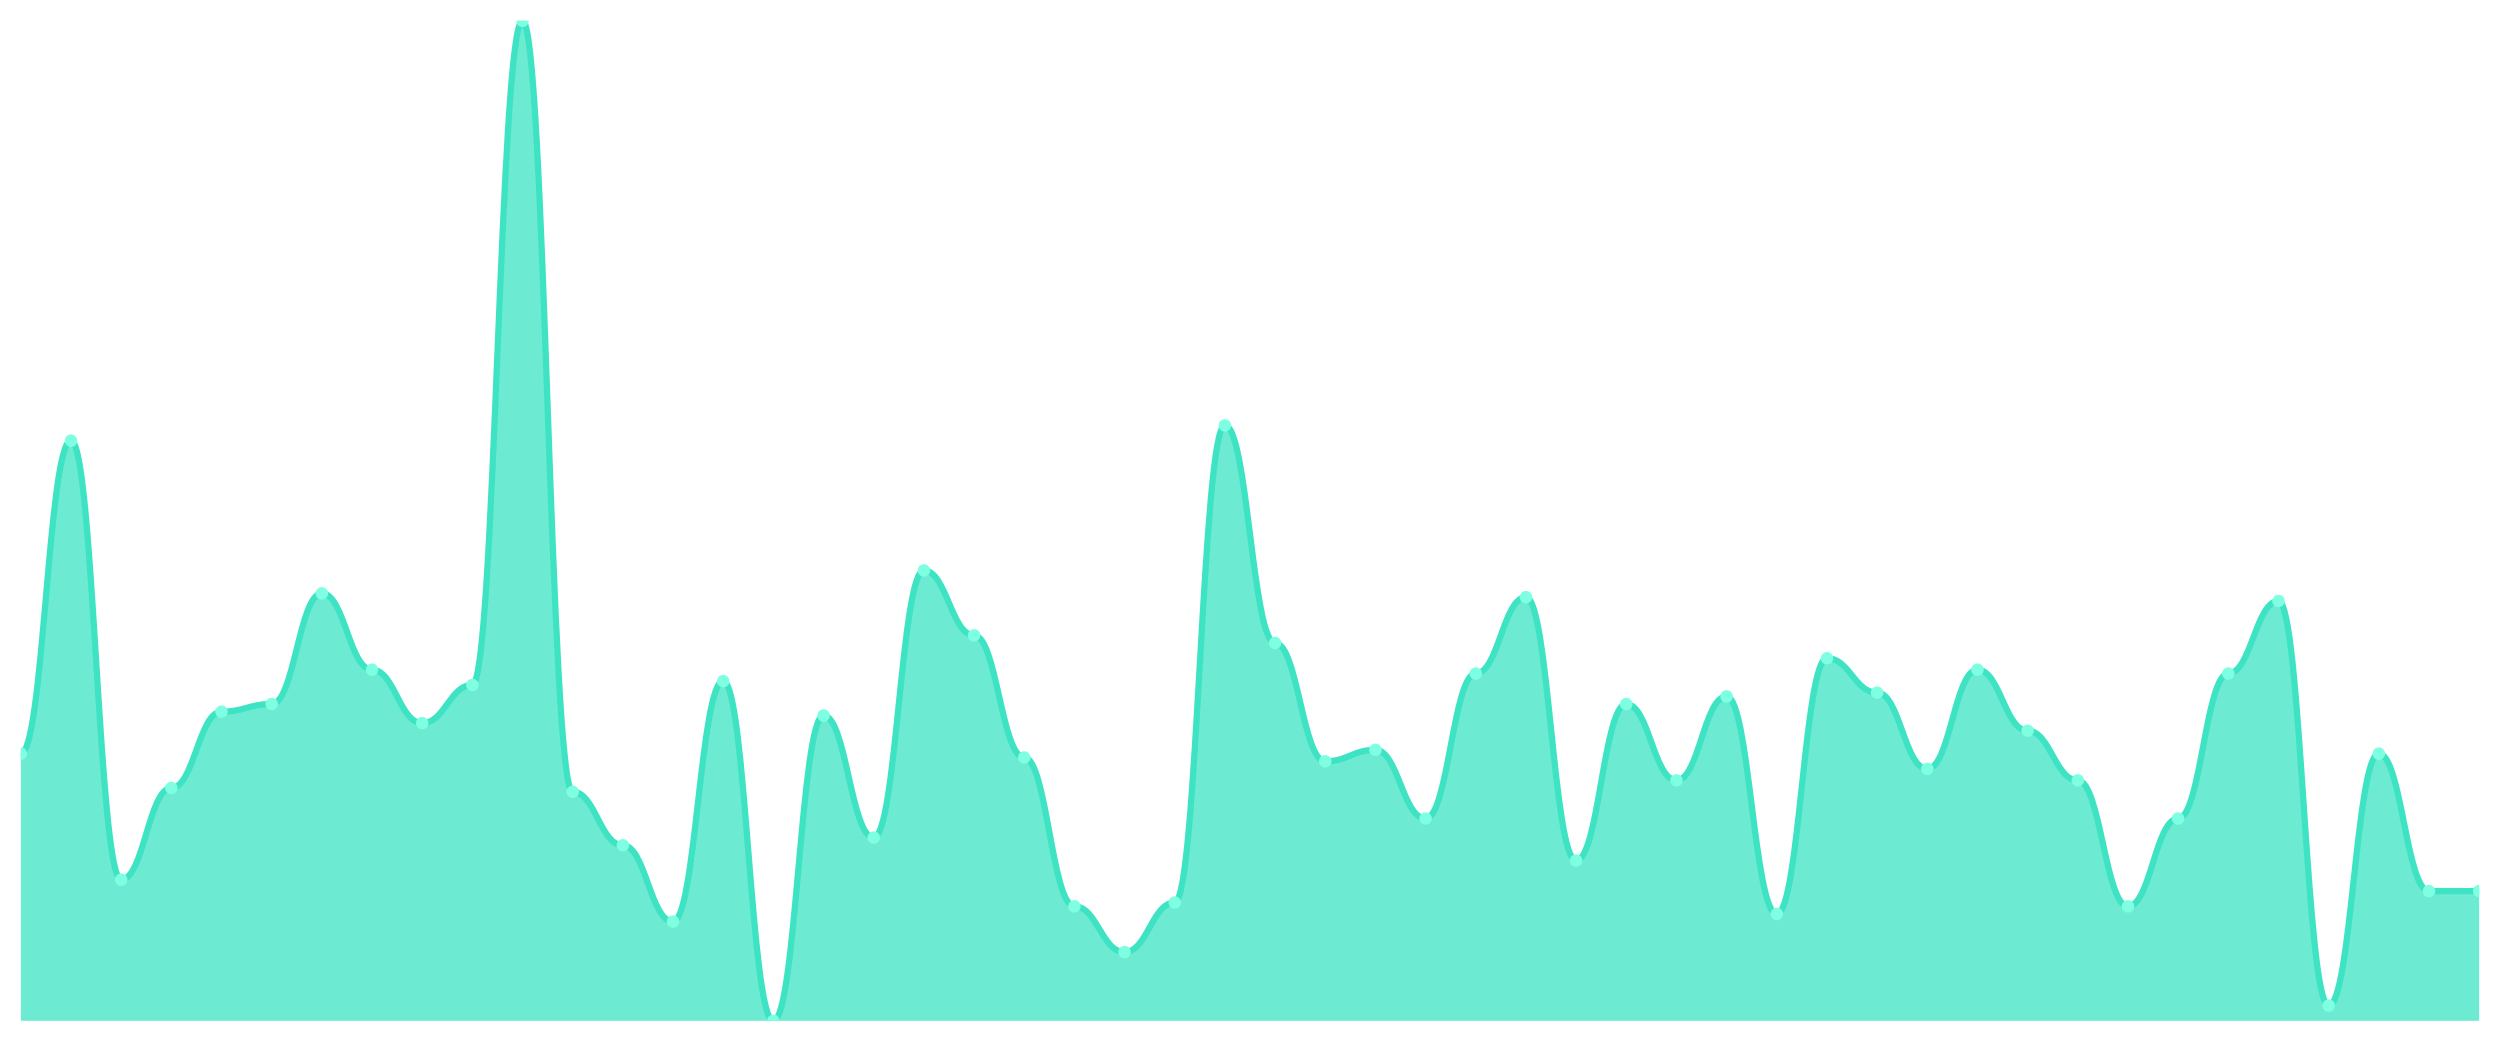
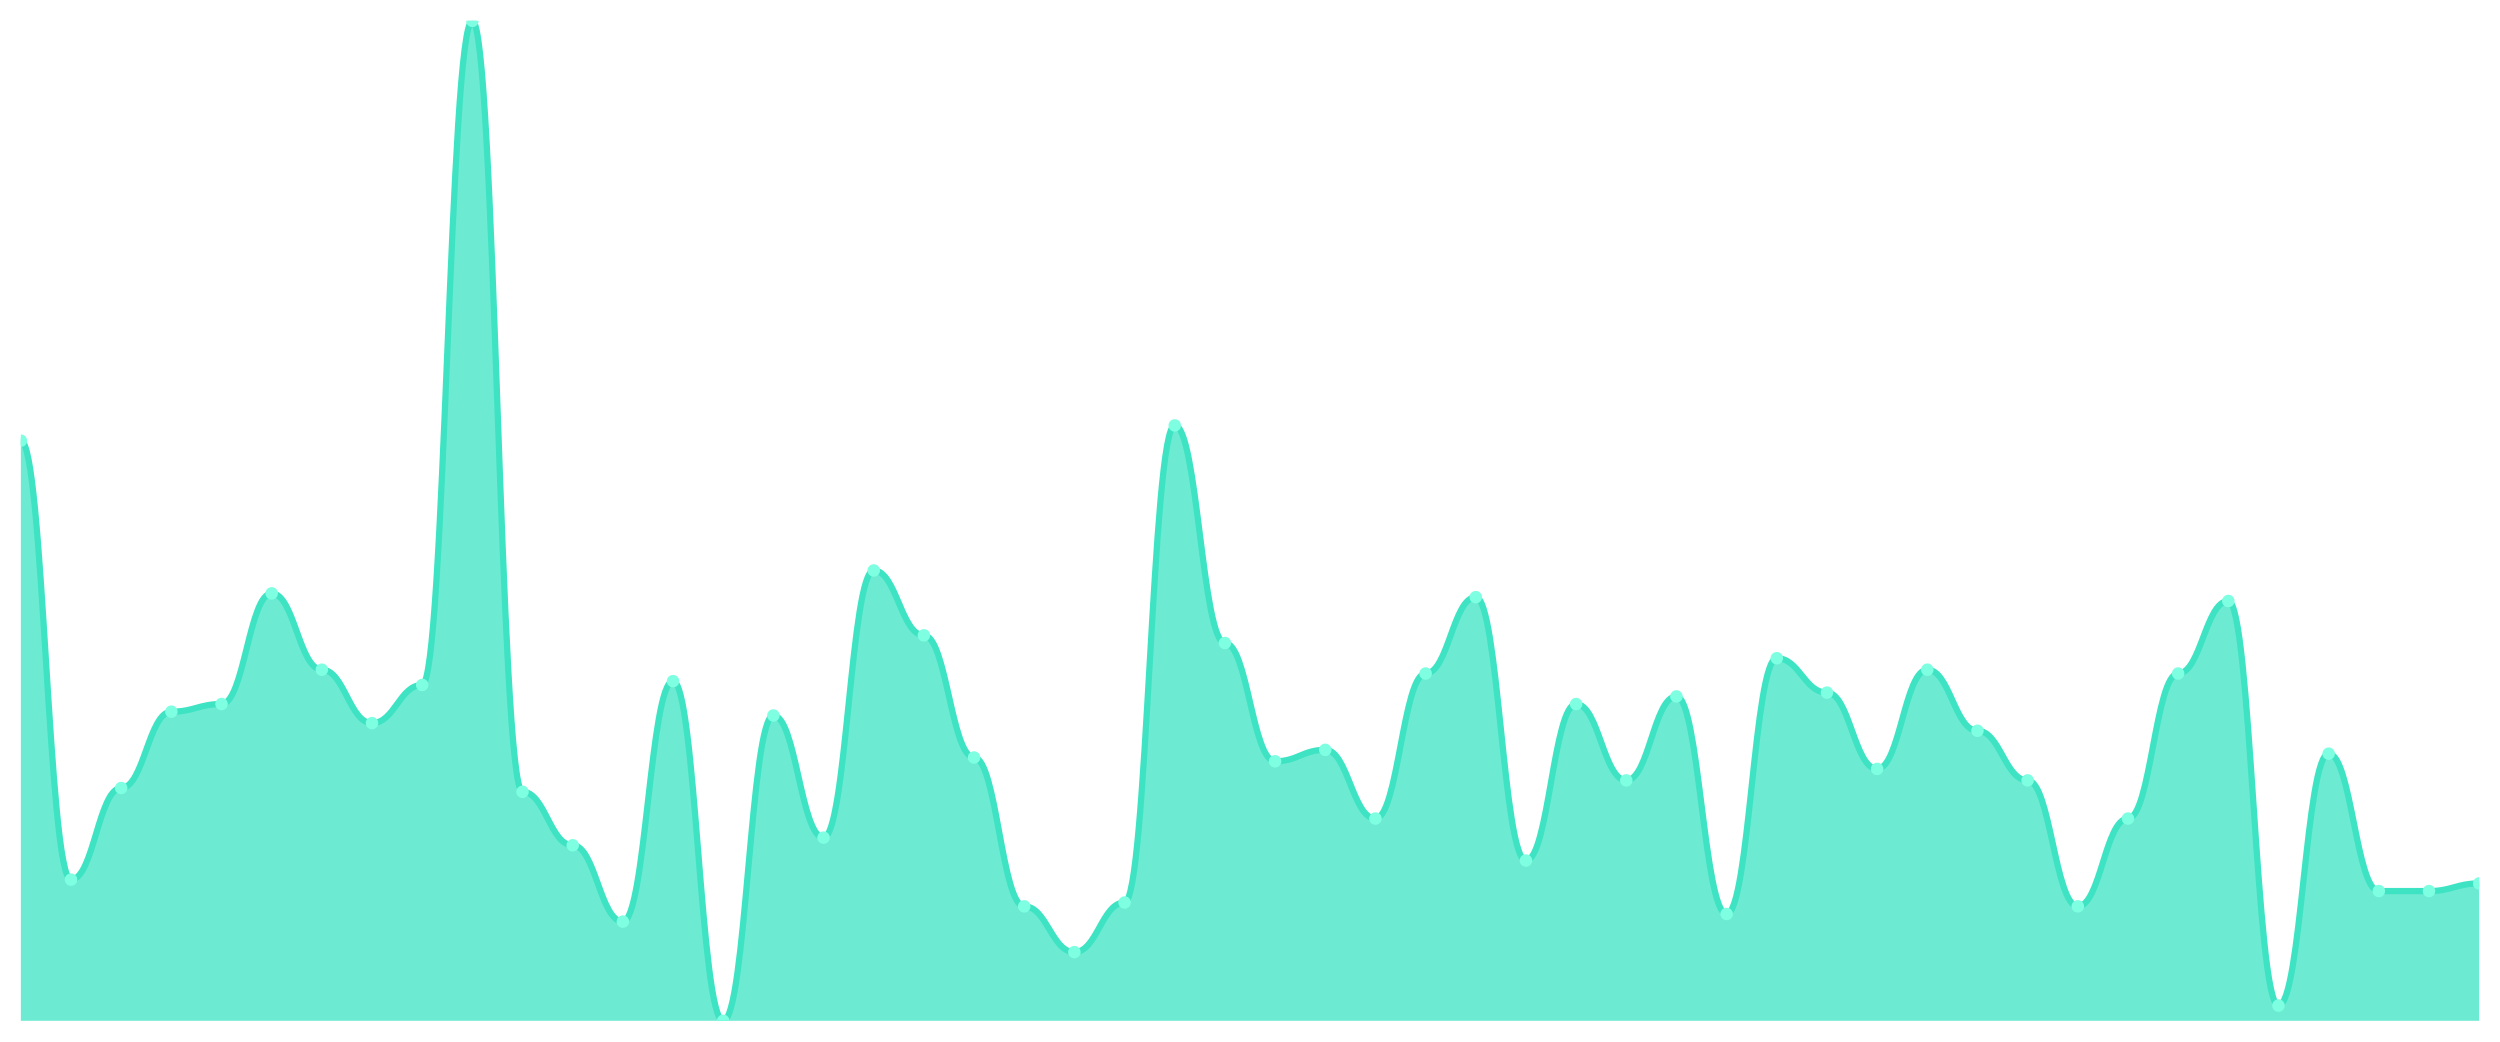
<svg xmlns="http://www.w3.org/2000/svg" viewBox="0 0 1200 500" width="1200" height="500">
  <defs>
    <clipPath id="c">
      <rect x="10" y="10" width="1180" height="480" />
    </clipPath>
  </defs>
  <rect width="1200" height="500" fill="none" />
  <g clip-path="url(#c)">
-     <path d="M 10,490 L 10,361.756 C 20.837,361.756 23.245,211.527 34.082,211.527 C 44.918,211.527 47.327,422.214 58.163,422.214 C 69,422.214 71.408,378.244 82.245,378.244 C 93.082,378.244 95.49,341.603 106.327,341.603 C 117.163,341.603 119.571,337.939 130.408,337.939 C 141.245,337.939 143.653,284.809 154.49,284.809 C 165.327,284.809 167.735,321.45 178.571,321.45 C 189.408,321.45 191.816,347.099 202.653,347.099 C 213.49,347.099 215.898,328.779 226.735,328.779 C 237.571,328.779 239.98,10 250.816,10 C 261.653,10 264.061,380.076 274.898,380.076 C 285.735,380.076 288.143,405.725 298.98,405.725 C 309.816,405.725 312.224,442.366 323.061,442.366 C 333.898,442.366 336.306,326.947 347.143,326.947 C 357.98,326.947 360.388,490 371.224,490 C 382.061,490 384.469,343.435 395.306,343.435 C 406.143,343.435 408.551,402.061 419.388,402.061 C 430.224,402.061 432.633,273.817 443.469,273.817 C 454.306,273.817 456.714,304.962 467.551,304.962 C 478.388,304.962 480.796,363.588 491.633,363.588 C 502.469,363.588 504.878,435.038 515.714,435.038 C 526.551,435.038 528.959,457.023 539.796,457.023 C 550.633,457.023 553.041,433.206 563.878,433.206 C 574.714,433.206 577.122,204.198 587.959,204.198 C 598.796,204.198 601.204,308.626 612.041,308.626 C 622.878,308.626 625.286,365.42 636.122,365.42 C 646.959,365.42 649.367,359.924 660.204,359.924 C 671.041,359.924 673.449,392.901 684.286,392.901 C 695.122,392.901 697.531,323.282 708.367,323.282 C 719.204,323.282 721.612,286.641 732.449,286.641 C 743.286,286.641 745.694,413.053 756.531,413.053 C 767.367,413.053 769.776,337.939 780.612,337.939 C 791.449,337.939 793.857,374.58 804.694,374.58 C 815.531,374.58 817.939,334.275 828.776,334.275 C 839.612,334.275 842.02,438.702 852.857,438.702 C 863.694,438.702 866.102,315.954 876.939,315.954 C 887.776,315.954 890.184,332.443 901.02,332.443 C 911.857,332.443 914.265,369.084 925.102,369.084 C 935.939,369.084 938.347,321.45 949.184,321.45 C 960.02,321.45 962.429,350.763 973.265,350.763 C 984.102,350.763 986.51,374.58 997.347,374.58 C 1008.184,374.58 1010.592,435.038 1021.429,435.038 C 1032.265,435.038 1034.673,392.901 1045.51,392.901 C 1056.347,392.901 1058.755,323.282 1069.592,323.282 C 1080.429,323.282 1082.837,288.473 1093.673,288.473 C 1104.51,288.473 1106.918,482.672 1117.755,482.672 C 1128.592,482.672 1131,361.756 1141.837,361.756 C 1152.673,361.756 1155.082,427.71 1165.918,427.71 C 1176.755,427.71 1179.163,427.71 1190,427.71 L 1190,490 Z" fill="rgba(61,227,195,0.75)" />
-     <path d="M 10,361.756 C 20.837,361.756 23.245,211.527 34.082,211.527 C 44.918,211.527 47.327,422.214 58.163,422.214 C 69,422.214 71.408,378.244 82.245,378.244 C 93.082,378.244 95.49,341.603 106.327,341.603 C 117.163,341.603 119.571,337.939 130.408,337.939 C 141.245,337.939 143.653,284.809 154.49,284.809 C 165.327,284.809 167.735,321.45 178.571,321.45 C 189.408,321.45 191.816,347.099 202.653,347.099 C 213.49,347.099 215.898,328.779 226.735,328.779 C 237.571,328.779 239.98,10 250.816,10 C 261.653,10 264.061,380.076 274.898,380.076 C 285.735,380.076 288.143,405.725 298.98,405.725 C 309.816,405.725 312.224,442.366 323.061,442.366 C 333.898,442.366 336.306,326.947 347.143,326.947 C 357.98,326.947 360.388,490 371.224,490 C 382.061,490 384.469,343.435 395.306,343.435 C 406.143,343.435 408.551,402.061 419.388,402.061 C 430.224,402.061 432.633,273.817 443.469,273.817 C 454.306,273.817 456.714,304.962 467.551,304.962 C 478.388,304.962 480.796,363.588 491.633,363.588 C 502.469,363.588 504.878,435.038 515.714,435.038 C 526.551,435.038 528.959,457.023 539.796,457.023 C 550.633,457.023 553.041,433.206 563.878,433.206 C 574.714,433.206 577.122,204.198 587.959,204.198 C 598.796,204.198 601.204,308.626 612.041,308.626 C 622.878,308.626 625.286,365.42 636.122,365.42 C 646.959,365.42 649.367,359.924 660.204,359.924 C 671.041,359.924 673.449,392.901 684.286,392.901 C 695.122,392.901 697.531,323.282 708.367,323.282 C 719.204,323.282 721.612,286.641 732.449,286.641 C 743.286,286.641 745.694,413.053 756.531,413.053 C 767.367,413.053 769.776,337.939 780.612,337.939 C 791.449,337.939 793.857,374.58 804.694,374.58 C 815.531,374.58 817.939,334.275 828.776,334.275 C 839.612,334.275 842.02,438.702 852.857,438.702 C 863.694,438.702 866.102,315.954 876.939,315.954 C 887.776,315.954 890.184,332.443 901.02,332.443 C 911.857,332.443 914.265,369.084 925.102,369.084 C 935.939,369.084 938.347,321.45 949.184,321.45 C 960.02,321.45 962.429,350.763 973.265,350.763 C 984.102,350.763 986.51,374.58 997.347,374.58 C 1008.184,374.58 1010.592,435.038 1021.429,435.038 C 1032.265,435.038 1034.673,392.901 1045.51,392.901 C 1056.347,392.901 1058.755,323.282 1069.592,323.282 C 1080.429,323.282 1082.837,288.473 1093.673,288.473 C 1104.51,288.473 1106.918,482.672 1117.755,482.672 C 1128.592,482.672 1131,361.756 1141.837,361.756 C 1152.673,361.756 1155.082,427.71 1165.918,427.71 C 1176.755,427.71 1179.163,427.71 1190,427.71" fill="none" stroke="#3de3c3" stroke-width="3" stroke-linecap="round" stroke-linejoin="round" />
-     <circle cx="10" cy="361.756" r="3" fill="#7fffe1" />
-     <circle cx="34.082" cy="211.527" r="3" fill="#7fffe1" />
-     <circle cx="58.163" cy="422.214" r="3" fill="#7fffe1" />
-     <circle cx="82.245" cy="378.244" r="3" fill="#7fffe1" />
-     <circle cx="106.327" cy="341.603" r="3" fill="#7fffe1" />
-     <circle cx="130.408" cy="337.939" r="3" fill="#7fffe1" />
-     <circle cx="154.49" cy="284.809" r="3" fill="#7fffe1" />
-     <circle cx="178.571" cy="321.45" r="3" fill="#7fffe1" />
-     <circle cx="202.653" cy="347.099" r="3" fill="#7fffe1" />
-     <circle cx="226.735" cy="328.779" r="3" fill="#7fffe1" />
-     <circle cx="250.816" cy="10" r="3" fill="#7fffe1" />
-     <circle cx="274.898" cy="380.076" r="3" fill="#7fffe1" />
-     <circle cx="298.98" cy="405.725" r="3" fill="#7fffe1" />
-     <circle cx="323.061" cy="442.366" r="3" fill="#7fffe1" />
-     <circle cx="347.143" cy="326.947" r="3" fill="#7fffe1" />
-     <circle cx="371.224" cy="490" r="3" fill="#7fffe1" />
-     <circle cx="395.306" cy="343.435" r="3" fill="#7fffe1" />
-     <circle cx="419.388" cy="402.061" r="3" fill="#7fffe1" />
-     <circle cx="443.469" cy="273.817" r="3" fill="#7fffe1" />
-     <circle cx="467.551" cy="304.962" r="3" fill="#7fffe1" />
-     <circle cx="491.633" cy="363.588" r="3" fill="#7fffe1" />
-     <circle cx="515.714" cy="435.038" r="3" fill="#7fffe1" />
-     <circle cx="539.796" cy="457.023" r="3" fill="#7fffe1" />
-     <circle cx="563.878" cy="433.206" r="3" fill="#7fffe1" />
-     <circle cx="587.959" cy="204.198" r="3" fill="#7fffe1" />
-     <circle cx="612.041" cy="308.626" r="3" fill="#7fffe1" />
-     <circle cx="636.122" cy="365.42" r="3" fill="#7fffe1" />
-     <circle cx="660.204" cy="359.924" r="3" fill="#7fffe1" />
-     <circle cx="684.286" cy="392.901" r="3" fill="#7fffe1" />
-     <circle cx="708.367" cy="323.282" r="3" fill="#7fffe1" />
-     <circle cx="732.449" cy="286.641" r="3" fill="#7fffe1" />
-     <circle cx="756.531" cy="413.053" r="3" fill="#7fffe1" />
-     <circle cx="780.612" cy="337.939" r="3" fill="#7fffe1" />
-     <circle cx="804.694" cy="374.58" r="3" fill="#7fffe1" />
-     <circle cx="828.776" cy="334.275" r="3" fill="#7fffe1" />
-     <circle cx="852.857" cy="438.702" r="3" fill="#7fffe1" />
-     <circle cx="876.939" cy="315.954" r="3" fill="#7fffe1" />
-     <circle cx="901.02" cy="332.443" r="3" fill="#7fffe1" />
-     <circle cx="925.102" cy="369.084" r="3" fill="#7fffe1" />
-     <circle cx="949.184" cy="321.45" r="3" fill="#7fffe1" />
-     <circle cx="973.265" cy="350.763" r="3" fill="#7fffe1" />
-     <circle cx="997.347" cy="374.58" r="3" fill="#7fffe1" />
-     <circle cx="1021.429" cy="435.038" r="3" fill="#7fffe1" />
-     <circle cx="1045.51" cy="392.901" r="3" fill="#7fffe1" />
-     <circle cx="1069.592" cy="323.282" r="3" fill="#7fffe1" />
-     <circle cx="1093.673" cy="288.473" r="3" fill="#7fffe1" />
-     <circle cx="1117.755" cy="482.672" r="3" fill="#7fffe1" />
-     <circle cx="1141.837" cy="361.756" r="3" fill="#7fffe1" />
+     <path d="M 10,490 L 10,211.527 C 20.837,211.527 23.245,422.214 34.082,422.214 C 44.918,422.214 47.327,378.244 58.163,378.244 C 69,378.244 71.408,341.603 82.245,341.603 C 93.082,341.603 95.49,337.939 106.327,337.939 C 117.163,337.939 119.571,284.809 130.408,284.809 C 141.245,284.809 143.653,321.45 154.49,321.45 C 165.327,321.45 167.735,347.099 178.571,347.099 C 189.408,347.099 191.816,328.779 202.653,328.779 C 213.49,328.779 215.898,10 226.735,10 C 237.571,10 239.98,380.076 250.816,380.076 C 261.653,380.076 264.061,405.725 274.898,405.725 C 285.735,405.725 288.143,442.366 298.98,442.366 C 309.816,442.366 312.224,326.947 323.061,326.947 C 333.898,326.947 336.306,490 347.143,490 C 357.98,490 360.388,343.435 371.224,343.435 C 382.061,343.435 384.469,402.061 395.306,402.061 C 406.143,402.061 408.551,273.817 419.388,273.817 C 430.224,273.817 432.633,304.962 443.469,304.962 C 454.306,304.962 456.714,363.588 467.551,363.588 C 478.388,363.588 480.796,435.038 491.633,435.038 C 502.469,435.038 504.878,457.023 515.714,457.023 C 526.551,457.023 528.959,433.206 539.796,433.206 C 550.633,433.206 553.041,204.198 563.878,204.198 C 574.714,204.198 577.122,308.626 587.959,308.626 C 598.796,308.626 601.204,365.42 612.041,365.42 C 622.878,365.42 625.286,359.924 636.122,359.924 C 646.959,359.924 649.367,392.901 660.204,392.901 C 671.041,392.901 673.449,323.282 684.286,323.282 C 695.122,323.282 697.531,286.641 708.367,286.641 C 719.204,286.641 721.612,413.053 732.449,413.053 C 743.286,413.053 745.694,337.939 756.531,337.939 C 767.367,337.939 769.776,374.58 780.612,374.58 C 791.449,374.58 793.857,334.275 804.694,334.275 C 815.531,334.275 817.939,438.702 828.776,438.702 C 839.612,438.702 842.02,315.954 852.857,315.954 C 863.694,315.954 866.102,332.443 876.939,332.443 C 887.776,332.443 890.184,369.084 901.02,369.084 C 911.857,369.084 914.265,321.45 925.102,321.45 C 935.939,321.45 938.347,350.763 949.184,350.763 C 960.02,350.763 962.429,374.58 973.265,374.58 C 984.102,374.58 986.51,435.038 997.347,435.038 C 1008.184,435.038 1010.592,392.901 1021.429,392.901 C 1032.265,392.901 1034.673,323.282 1045.51,323.282 C 1056.347,323.282 1058.755,288.473 1069.592,288.473 C 1080.429,288.473 1082.837,482.672 1093.673,482.672 C 1104.51,482.672 1106.918,361.756 1117.755,361.756 C 1128.592,361.756 1131,427.71 1141.837,427.71 C 1152.673,427.71 1155.082,427.71 1165.918,427.71 C 1176.755,427.71 1179.163,424.046 1190,424.046 L 1190,490 Z" fill="rgba(61,227,195,0.75)" />
+     <path d="M 10,211.527 C 20.837,211.527 23.245,422.214 34.082,422.214 C 44.918,422.214 47.327,378.244 58.163,378.244 C 69,378.244 71.408,341.603 82.245,341.603 C 93.082,341.603 95.49,337.939 106.327,337.939 C 117.163,337.939 119.571,284.809 130.408,284.809 C 141.245,284.809 143.653,321.45 154.49,321.45 C 165.327,321.45 167.735,347.099 178.571,347.099 C 189.408,347.099 191.816,328.779 202.653,328.779 C 213.49,328.779 215.898,10 226.735,10 C 237.571,10 239.98,380.076 250.816,380.076 C 261.653,380.076 264.061,405.725 274.898,405.725 C 285.735,405.725 288.143,442.366 298.98,442.366 C 309.816,442.366 312.224,326.947 323.061,326.947 C 333.898,326.947 336.306,490 347.143,490 C 357.98,490 360.388,343.435 371.224,343.435 C 382.061,343.435 384.469,402.061 395.306,402.061 C 406.143,402.061 408.551,273.817 419.388,273.817 C 430.224,273.817 432.633,304.962 443.469,304.962 C 454.306,304.962 456.714,363.588 467.551,363.588 C 478.388,363.588 480.796,435.038 491.633,435.038 C 502.469,435.038 504.878,457.023 515.714,457.023 C 526.551,457.023 528.959,433.206 539.796,433.206 C 550.633,433.206 553.041,204.198 563.878,204.198 C 574.714,204.198 577.122,308.626 587.959,308.626 C 598.796,308.626 601.204,365.42 612.041,365.42 C 622.878,365.42 625.286,359.924 636.122,359.924 C 646.959,359.924 649.367,392.901 660.204,392.901 C 671.041,392.901 673.449,323.282 684.286,323.282 C 695.122,323.282 697.531,286.641 708.367,286.641 C 719.204,286.641 721.612,413.053 732.449,413.053 C 743.286,413.053 745.694,337.939 756.531,337.939 C 767.367,337.939 769.776,374.58 780.612,374.58 C 791.449,374.58 793.857,334.275 804.694,334.275 C 815.531,334.275 817.939,438.702 828.776,438.702 C 839.612,438.702 842.02,315.954 852.857,315.954 C 863.694,315.954 866.102,332.443 876.939,332.443 C 887.776,332.443 890.184,369.084 901.02,369.084 C 911.857,369.084 914.265,321.45 925.102,321.45 C 935.939,321.45 938.347,350.763 949.184,350.763 C 960.02,350.763 962.429,374.58 973.265,374.58 C 984.102,374.58 986.51,435.038 997.347,435.038 C 1008.184,435.038 1010.592,392.901 1021.429,392.901 C 1032.265,392.901 1034.673,323.282 1045.51,323.282 C 1056.347,323.282 1058.755,288.473 1069.592,288.473 C 1080.429,288.473 1082.837,482.672 1093.673,482.672 C 1104.51,482.672 1106.918,361.756 1117.755,361.756 C 1128.592,361.756 1131,427.71 1141.837,427.71 C 1152.673,427.71 1155.082,427.71 1165.918,427.71 C 1176.755,427.71 1179.163,424.046 1190,424.046" fill="none" stroke="#3de3c3" stroke-width="3" stroke-linecap="round" stroke-linejoin="round" />
+     <circle cx="10" cy="211.527" r="3" fill="#7fffe1" />
+     <circle cx="34.082" cy="422.214" r="3" fill="#7fffe1" />
+     <circle cx="58.163" cy="378.244" r="3" fill="#7fffe1" />
+     <circle cx="82.245" cy="341.603" r="3" fill="#7fffe1" />
+     <circle cx="106.327" cy="337.939" r="3" fill="#7fffe1" />
+     <circle cx="130.408" cy="284.809" r="3" fill="#7fffe1" />
+     <circle cx="154.49" cy="321.45" r="3" fill="#7fffe1" />
+     <circle cx="178.571" cy="347.099" r="3" fill="#7fffe1" />
+     <circle cx="202.653" cy="328.779" r="3" fill="#7fffe1" />
+     <circle cx="226.735" cy="10" r="3" fill="#7fffe1" />
+     <circle cx="250.816" cy="380.076" r="3" fill="#7fffe1" />
+     <circle cx="274.898" cy="405.725" r="3" fill="#7fffe1" />
+     <circle cx="298.98" cy="442.366" r="3" fill="#7fffe1" />
+     <circle cx="323.061" cy="326.947" r="3" fill="#7fffe1" />
+     <circle cx="347.143" cy="490" r="3" fill="#7fffe1" />
+     <circle cx="371.224" cy="343.435" r="3" fill="#7fffe1" />
+     <circle cx="395.306" cy="402.061" r="3" fill="#7fffe1" />
+     <circle cx="419.388" cy="273.817" r="3" fill="#7fffe1" />
+     <circle cx="443.469" cy="304.962" r="3" fill="#7fffe1" />
+     <circle cx="467.551" cy="363.588" r="3" fill="#7fffe1" />
+     <circle cx="491.633" cy="435.038" r="3" fill="#7fffe1" />
+     <circle cx="515.714" cy="457.023" r="3" fill="#7fffe1" />
+     <circle cx="539.796" cy="433.206" r="3" fill="#7fffe1" />
+     <circle cx="563.878" cy="204.198" r="3" fill="#7fffe1" />
+     <circle cx="587.959" cy="308.626" r="3" fill="#7fffe1" />
+     <circle cx="612.041" cy="365.42" r="3" fill="#7fffe1" />
+     <circle cx="636.122" cy="359.924" r="3" fill="#7fffe1" />
+     <circle cx="660.204" cy="392.901" r="3" fill="#7fffe1" />
+     <circle cx="684.286" cy="323.282" r="3" fill="#7fffe1" />
+     <circle cx="708.367" cy="286.641" r="3" fill="#7fffe1" />
+     <circle cx="732.449" cy="413.053" r="3" fill="#7fffe1" />
+     <circle cx="756.531" cy="337.939" r="3" fill="#7fffe1" />
+     <circle cx="780.612" cy="374.58" r="3" fill="#7fffe1" />
+     <circle cx="804.694" cy="334.275" r="3" fill="#7fffe1" />
+     <circle cx="828.776" cy="438.702" r="3" fill="#7fffe1" />
+     <circle cx="852.857" cy="315.954" r="3" fill="#7fffe1" />
+     <circle cx="876.939" cy="332.443" r="3" fill="#7fffe1" />
+     <circle cx="901.02" cy="369.084" r="3" fill="#7fffe1" />
+     <circle cx="925.102" cy="321.45" r="3" fill="#7fffe1" />
+     <circle cx="949.184" cy="350.763" r="3" fill="#7fffe1" />
+     <circle cx="973.265" cy="374.58" r="3" fill="#7fffe1" />
+     <circle cx="997.347" cy="435.038" r="3" fill="#7fffe1" />
+     <circle cx="1021.429" cy="392.901" r="3" fill="#7fffe1" />
+     <circle cx="1045.51" cy="323.282" r="3" fill="#7fffe1" />
+     <circle cx="1069.592" cy="288.473" r="3" fill="#7fffe1" />
+     <circle cx="1093.673" cy="482.672" r="3" fill="#7fffe1" />
+     <circle cx="1117.755" cy="361.756" r="3" fill="#7fffe1" />
+     <circle cx="1141.837" cy="427.71" r="3" fill="#7fffe1" />
    <circle cx="1165.918" cy="427.71" r="3" fill="#7fffe1" />
-     <circle cx="1190" cy="427.71" r="3" fill="#7fffe1" />
+     <circle cx="1190" cy="424.046" r="3" fill="#7fffe1" />
  </g>
</svg>
